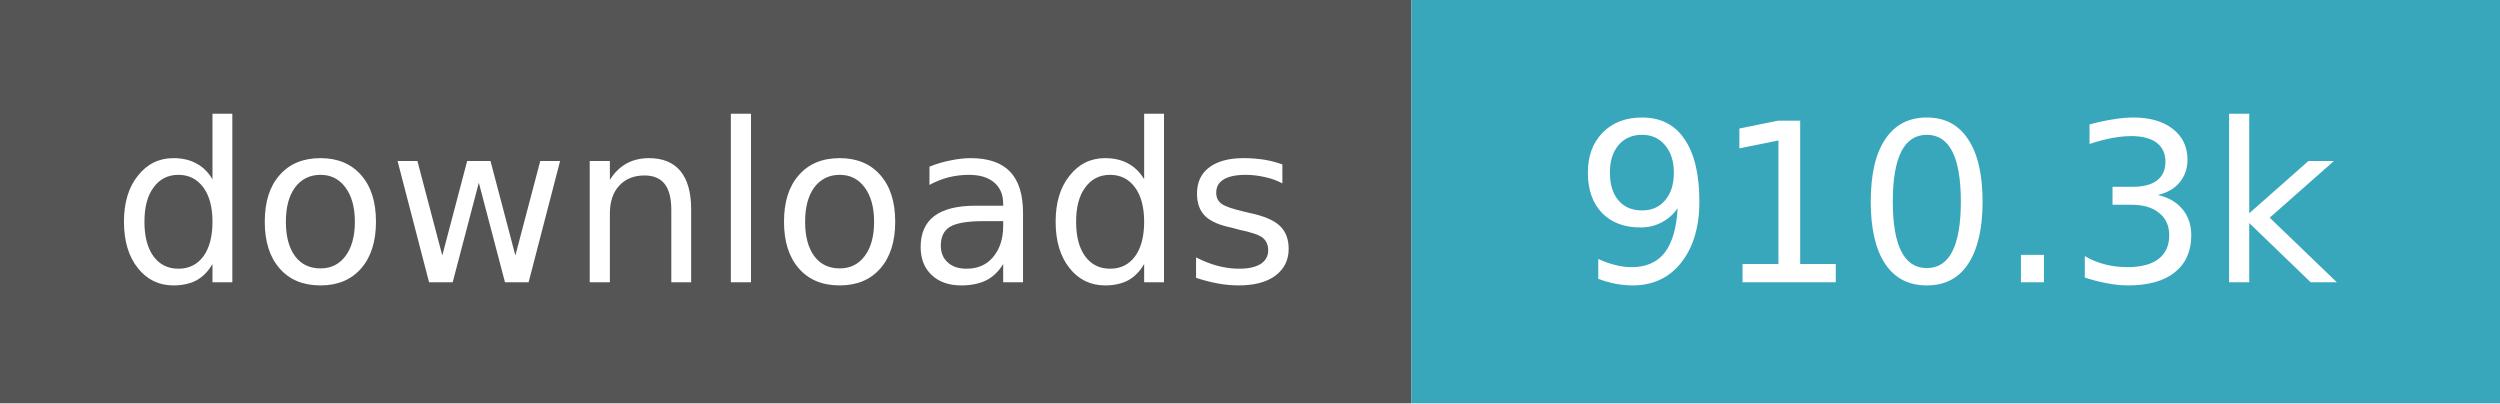
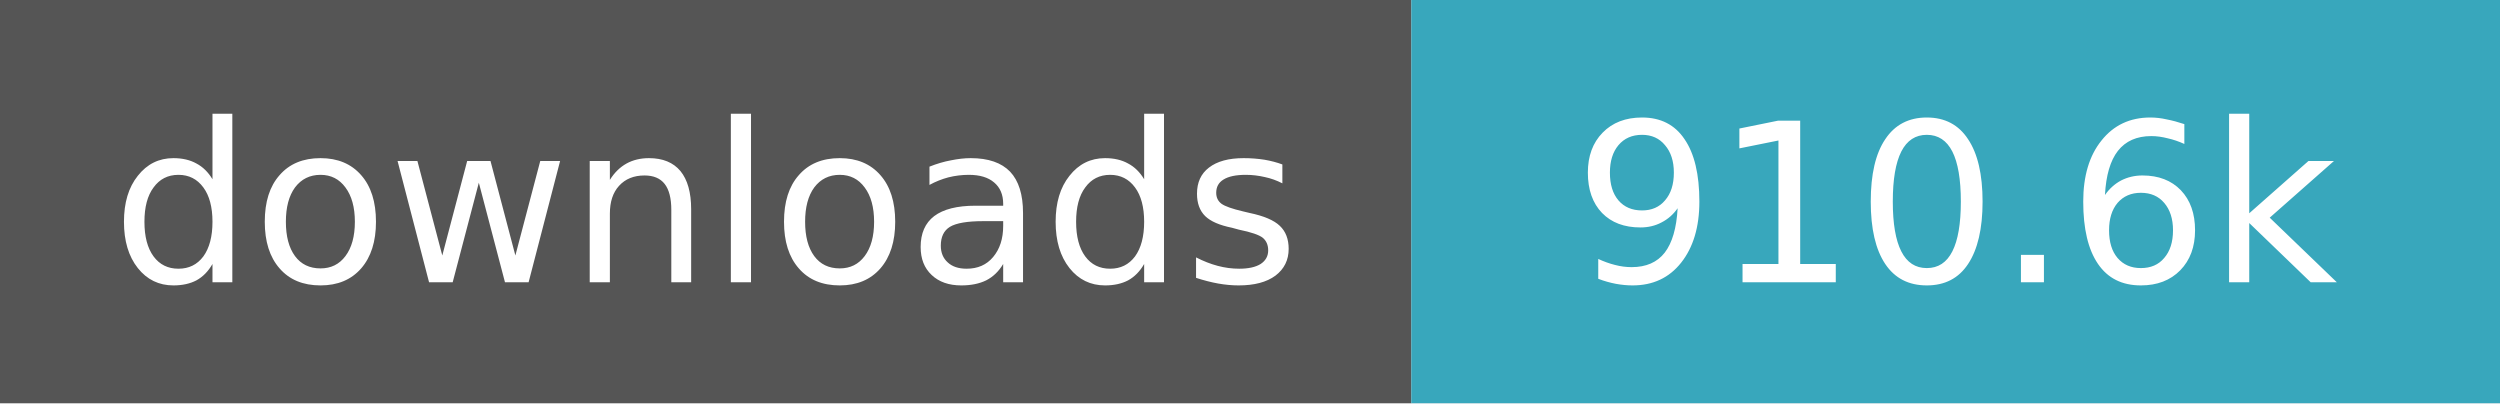
- <svg xmlns="http://www.w3.org/2000/svg" width="124" height="20" role="img" aria-label="downloads: 910,315">
+ <svg xmlns="http://www.w3.org/2000/svg" width="124" height="20" role="img" aria-label="downloads: 910,588">
  <path fill="#555" d="M0 0h70v20H0z" />
  <path fill="#38a7bc" d="M70 0h54v20H70z" />
  <g fill="#fff" text-anchor="middle" font-family="Verdana,Geneva,DejaVu Sans,sans-serif" font-size="11">
    <text x="35.0" y="14">downloads</text>
-     <text x="97.0" y="14">910.3k</text>
+     <text x="97.0" y="14">910.6k</text>
  </g>
</svg>
